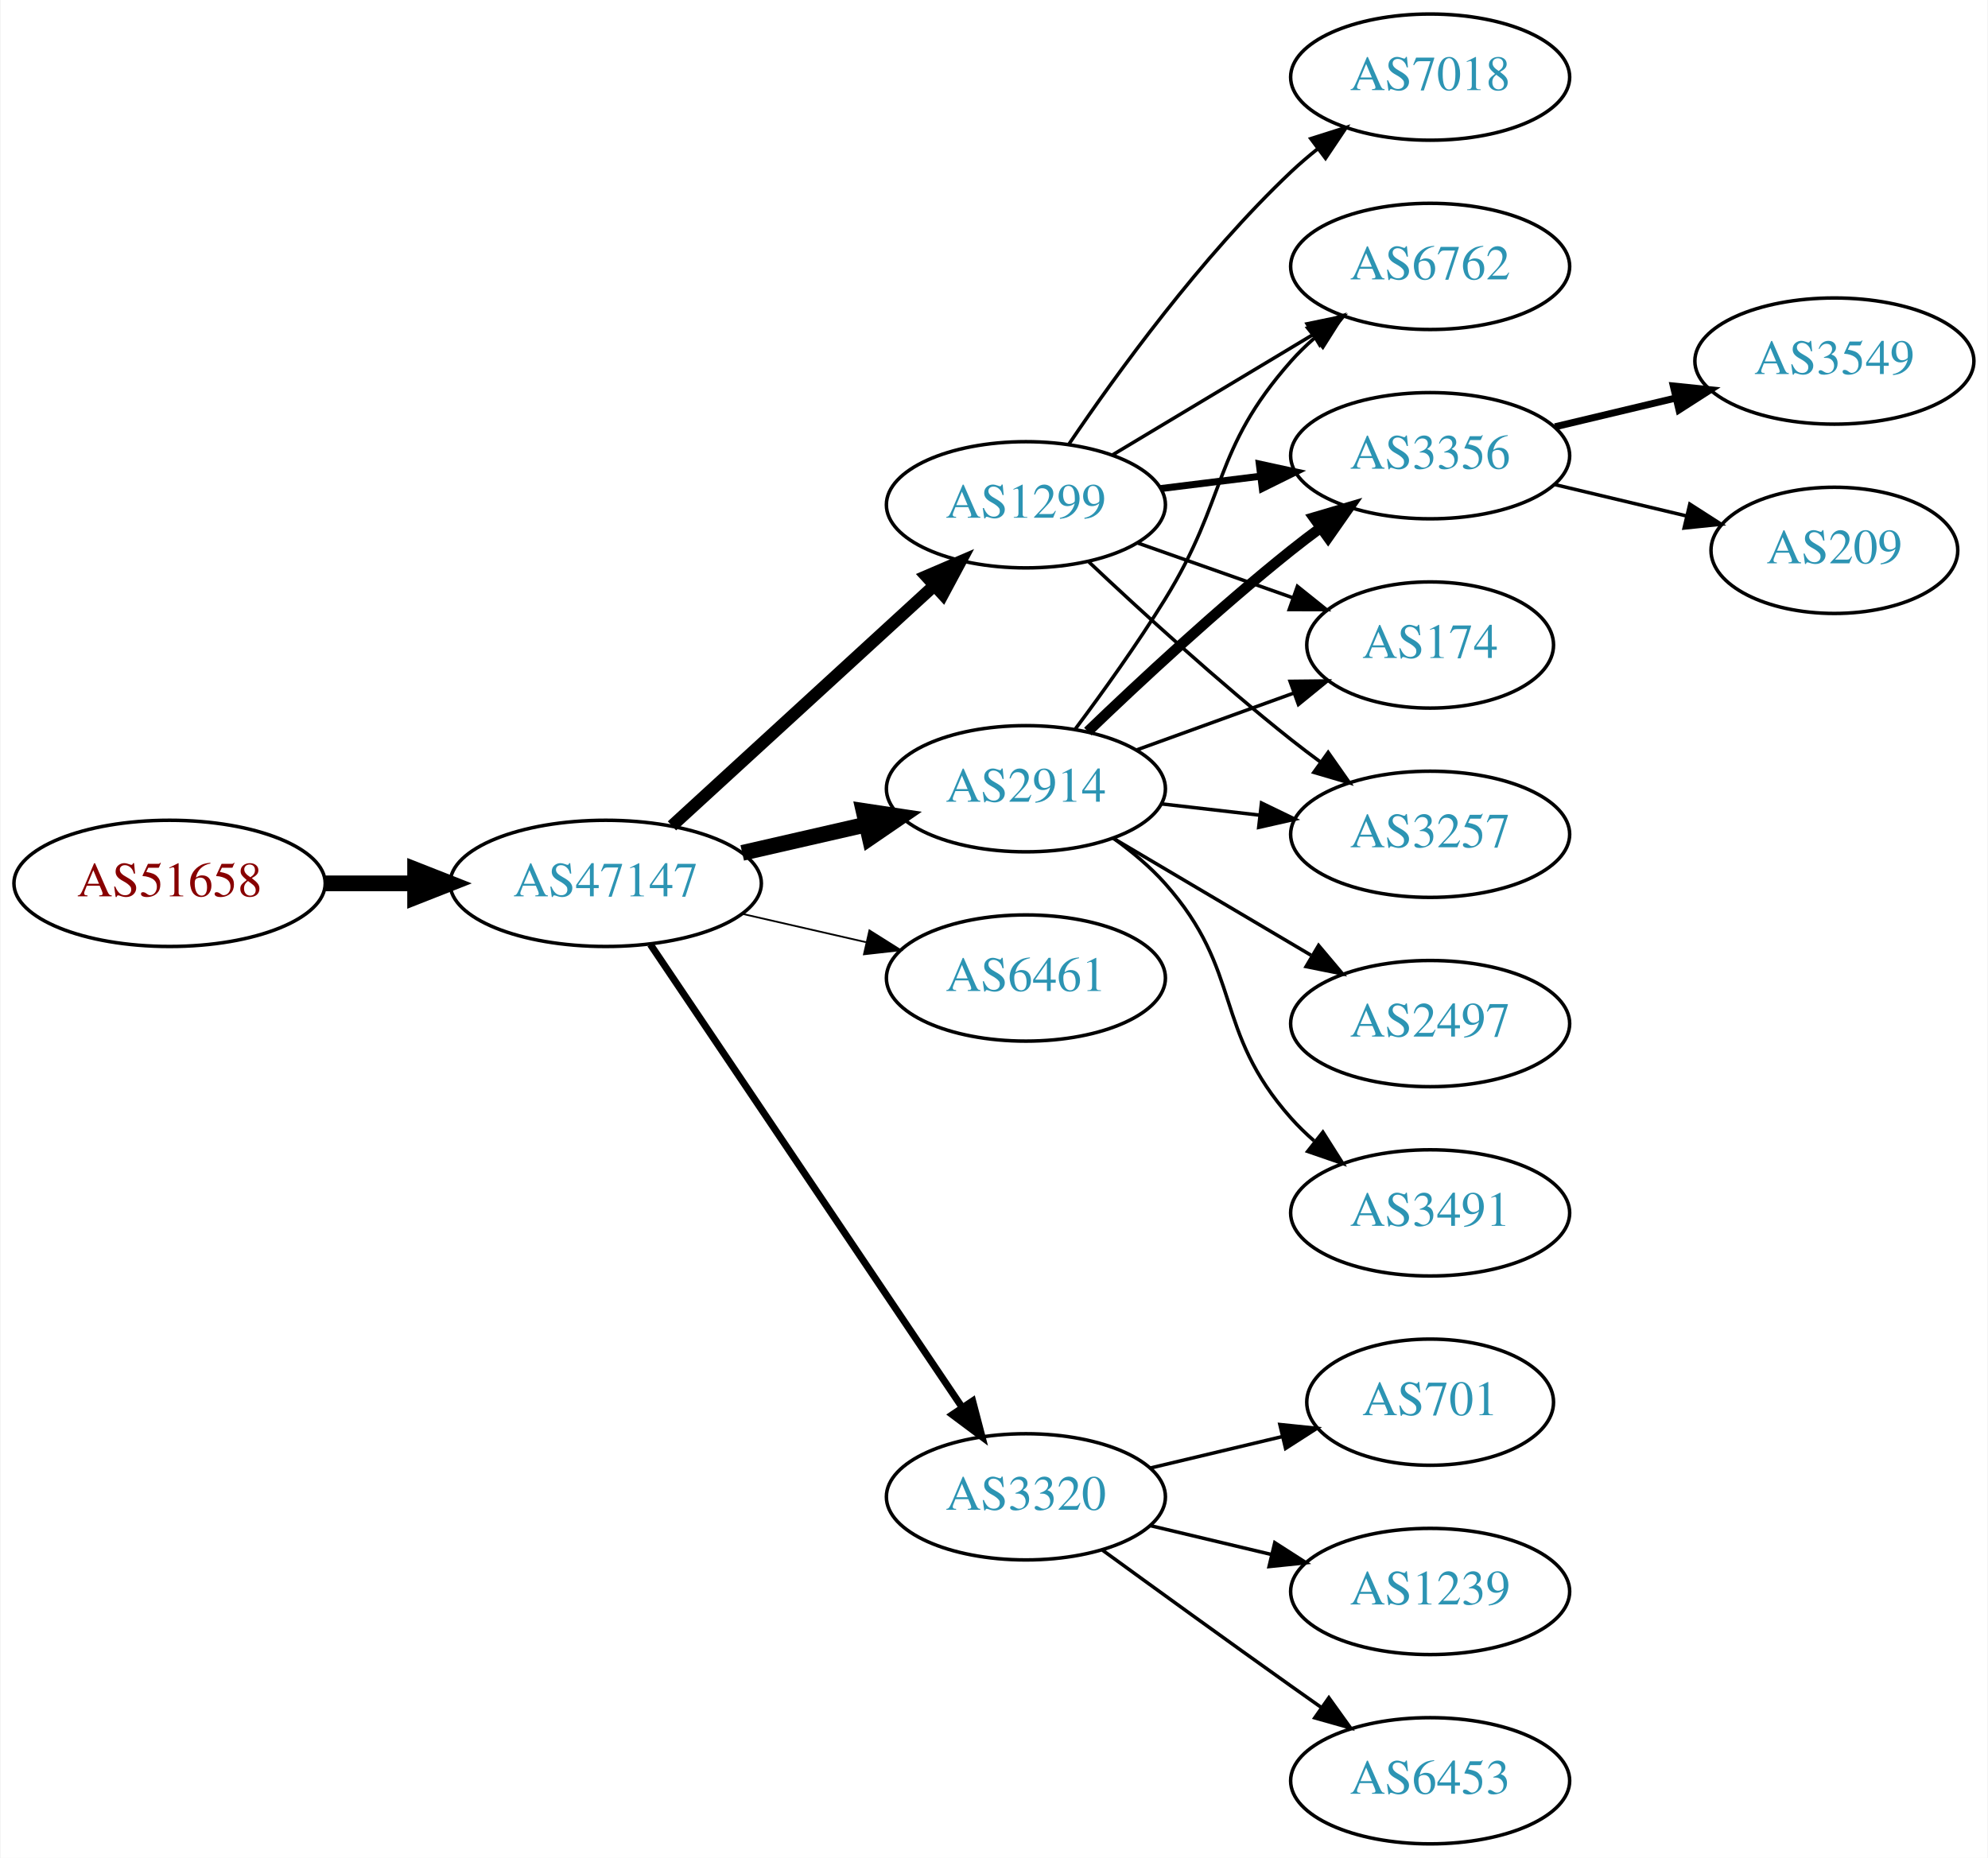
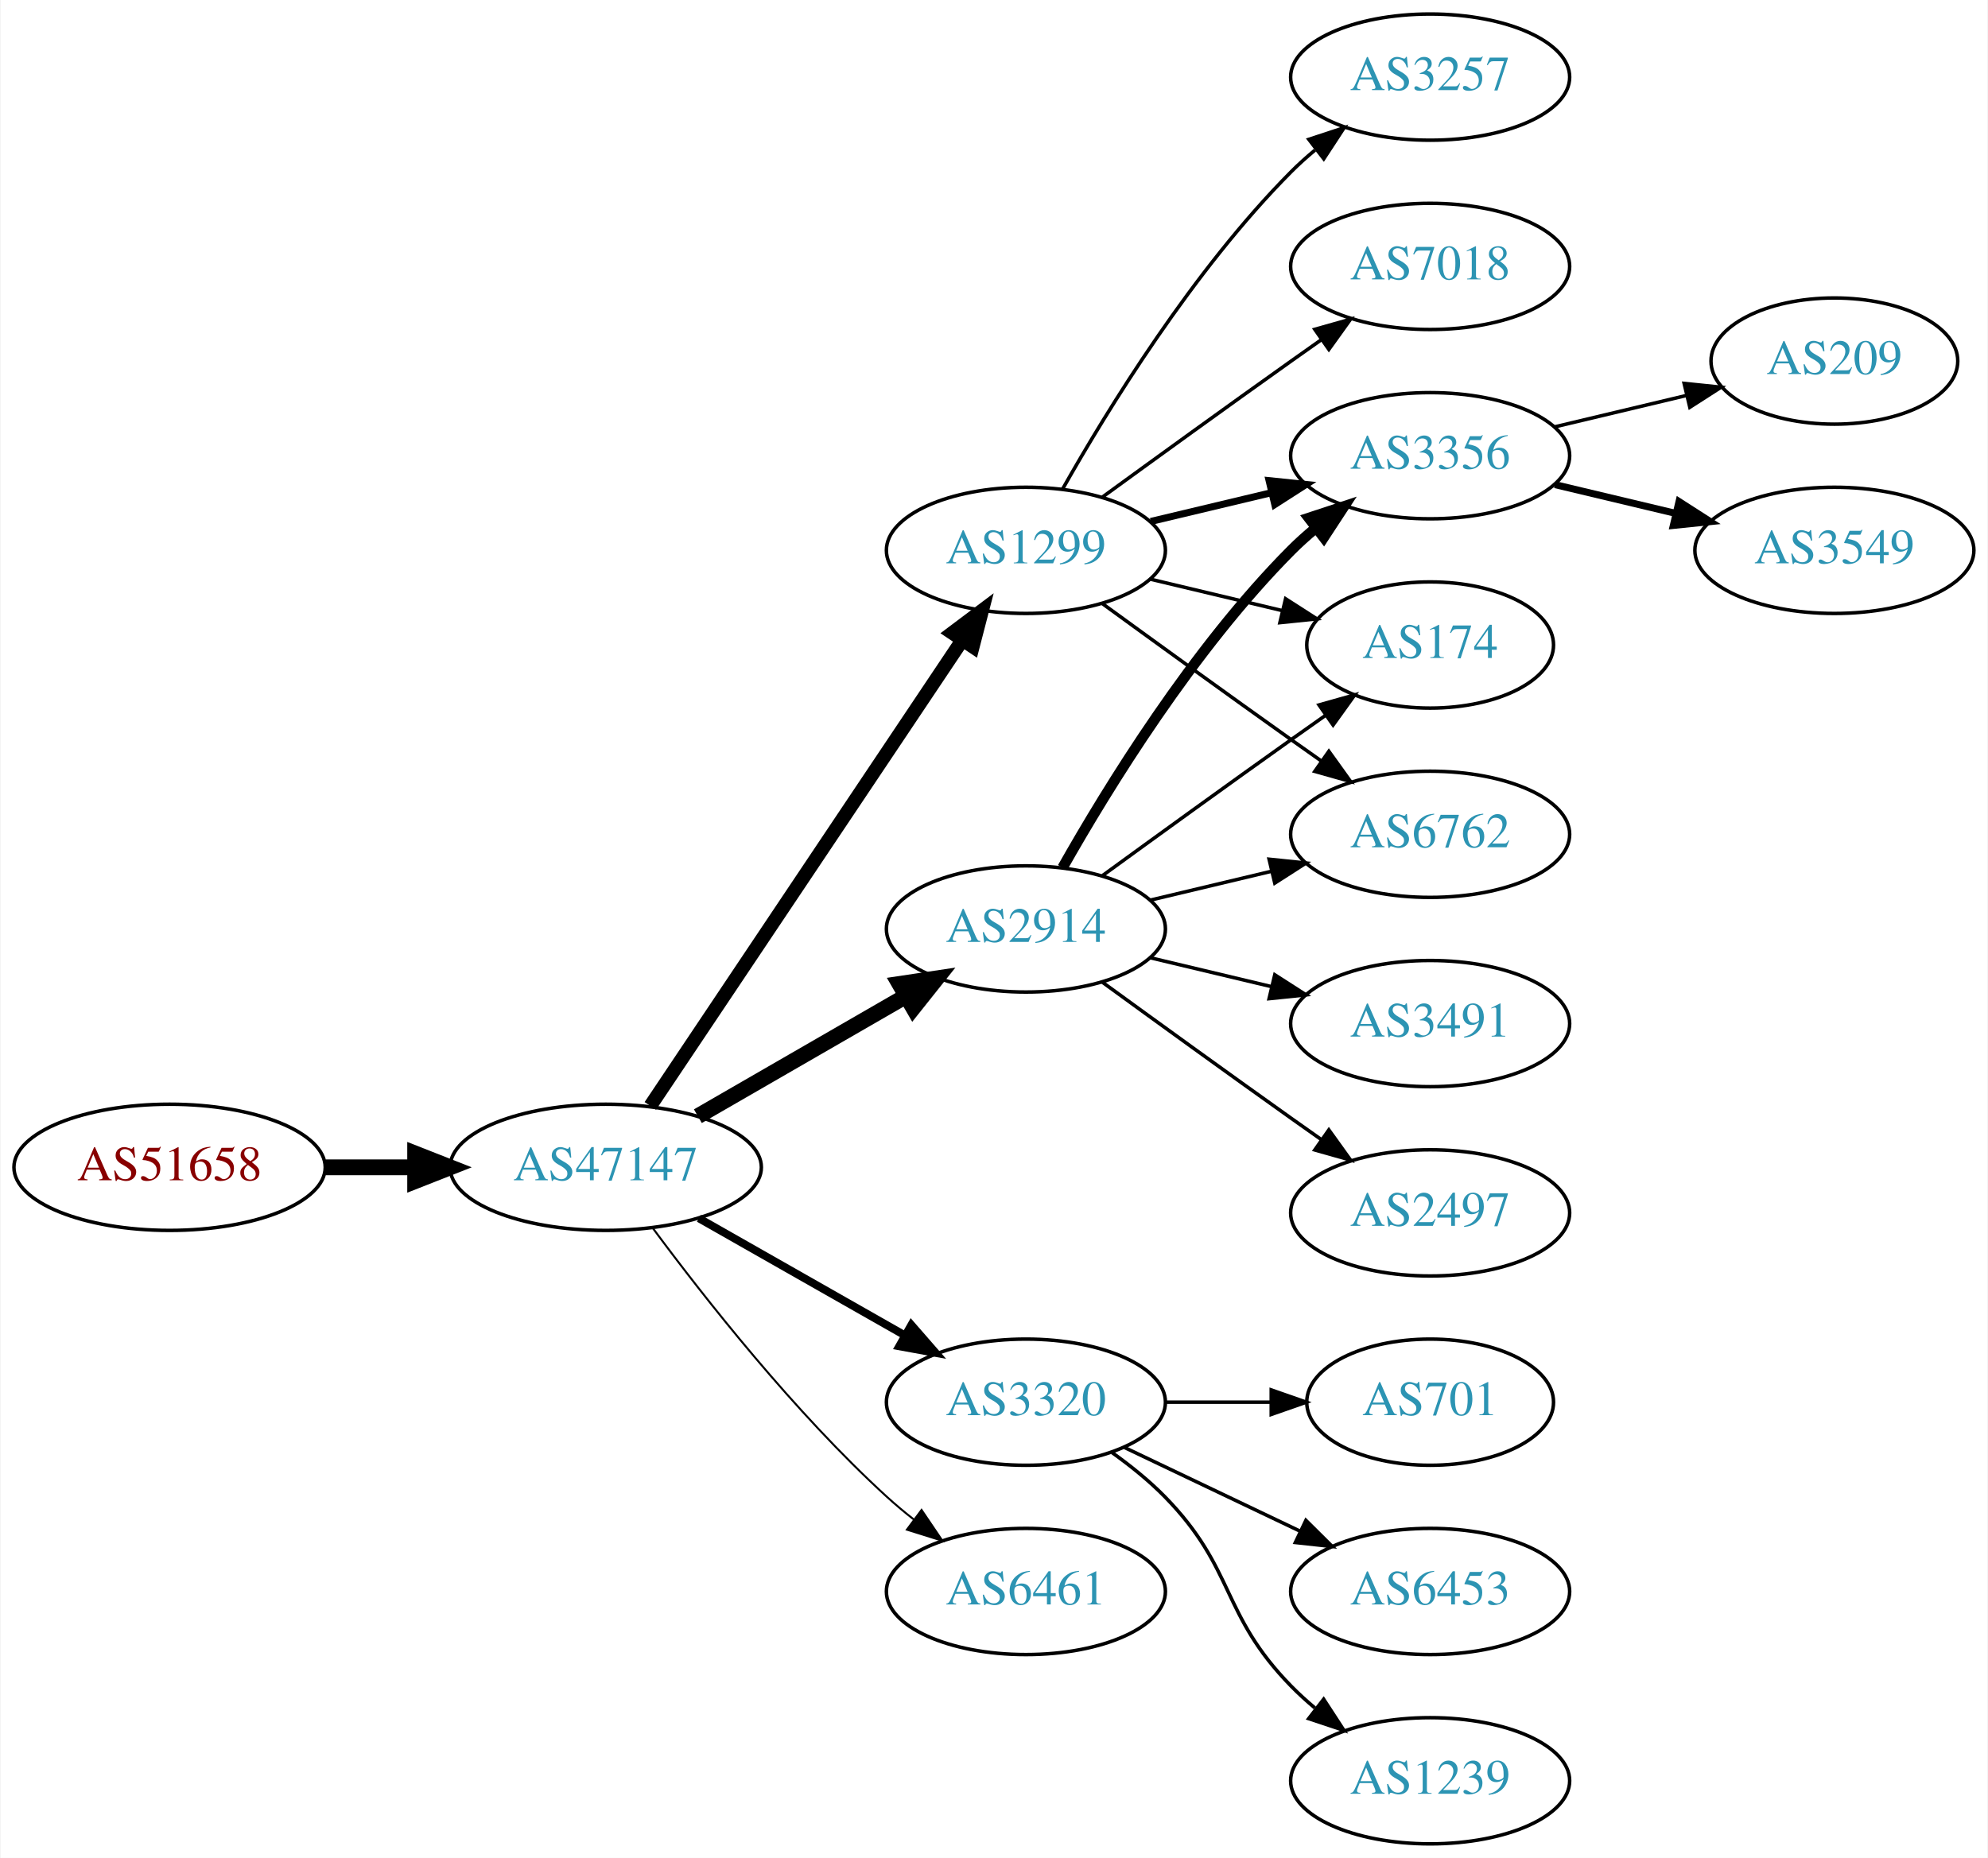
<svg xmlns="http://www.w3.org/2000/svg" xmlns:xlink="http://www.w3.org/1999/xlink" width="567pt" height="530pt" viewBox="0.00 0.00 566.66 530.00">
  <g id="graph0" class="graph" transform="scale(1 1) rotate(0) translate(4 526)">
    <polygon fill="white" stroke="none" points="-4,4 -4,-526 562.663,-526 562.663,4 -4,4" />
    <g id="node1" class="node">
      <g id="a_node1">
        <a xlink:href="/asn/51658" xlink:title="AS51658 ~ Patrick Janesch trading as Lucesem [AT]">
-           <ellipse fill="#ffffff" stroke="black" cx="44.196" cy="-274" rx="44.393" ry="18" />
-           <text text-anchor="middle" x="44.196" y="-270.3" font-family="Times,serif" font-size="14.00" fill="#880000">AS51658</text>
+           <ellipse fill="#ffffff" stroke="black" cx="44.196" cy="-193" rx="44.393" ry="18" />
+           <text text-anchor="middle" x="44.196" y="-189.3" font-family="Times,serif" font-size="14.00" fill="#880000">AS51658</text>
        </a>
      </g>
    </g>
    <g id="node2" class="node">
      <g id="a_node2">
        <a xlink:href="/asn/47147" xlink:title="AS47147 ~ ANEXIA Internetdienstleistungs GmbH [AT]">
-           <ellipse fill="#ffffff" stroke="black" cx="168.588" cy="-274" rx="44.393" ry="18" />
-           <text text-anchor="middle" x="168.588" y="-270.3" font-family="Times,serif" font-size="14.00" fill="#2c94b3">AS47147</text>
+           <ellipse fill="#ffffff" stroke="black" cx="168.588" cy="-193" rx="44.393" ry="18" />
+           <text text-anchor="middle" x="168.588" y="-189.3" font-family="Times,serif" font-size="14.00" fill="#2c94b3">AS47147</text>
        </a>
      </g>
    </g>
    <g id="edge1" class="edge">
-       <path fill="none" stroke="black" stroke-width="4.5" d="M88.692,-274C96.898,-274 105.569,-274 114.041,-274" />
-       <polygon fill="black" stroke="black" stroke-width="4.5" points="114.233,-277.938 124.233,-274 114.233,-270.063 114.233,-277.938" />
+       <path fill="none" stroke="black" stroke-width="4.5" d="M88.692,-193C96.898,-193 105.569,-193 114.041,-193" />
+       <polygon fill="black" stroke="black" stroke-width="4.5" points="114.233,-196.938 124.233,-193 114.233,-189.063 114.233,-196.938" />
    </g>
    <g id="node3" class="node">
      <g id="a_node3">
-         <a xlink:href="/asn/1299" xlink:title="AS1299 ~ Telia Carrier [EU]">
-           <ellipse fill="#ffffff" stroke="black" cx="288.431" cy="-382" rx="39.794" ry="18" />
-           <text text-anchor="middle" x="288.431" y="-378.3" font-family="Times,serif" font-size="14.00" fill="#2c94b3">AS1299</text>
+         <a xlink:href="/asn/2914" xlink:title="AS2914 ~ NTT America, Inc. [US]">
+           <ellipse fill="#ffffff" stroke="black" cx="288.431" cy="-261" rx="39.794" ry="18" />
+           <text text-anchor="middle" x="288.431" y="-257.3" font-family="Times,serif" font-size="14.00" fill="#2c94b3">AS2914</text>
        </a>
      </g>
    </g>
    <g id="edge2" class="edge">
-       <path fill="none" stroke="black" stroke-width="3.5" d="M187.486,-290.403C207.414,-308.667 239.772,-338.322 262.249,-358.921" />
-       <polygon fill="black" stroke="black" stroke-width="3.5" points="260.014,-361.62 269.751,-365.797 264.743,-356.46 260.014,-361.62" />
+       <path fill="none" stroke="black" stroke-width="4.5" d="M194.868,-207.588C212.188,-217.582 235.339,-230.941 254.155,-241.799" />
+       <polygon fill="black" stroke="black" stroke-width="4.5" points="252.37,-245.314 262.999,-246.902 256.306,-238.493 252.37,-245.314" />
    </g>
    <g id="node4" class="node">
      <g id="a_node4">
-         <a xlink:href="/asn/2914" xlink:title="AS2914 ~ NTT America, Inc. [US]">
-           <ellipse fill="#ffffff" stroke="black" cx="288.431" cy="-301" rx="39.794" ry="18" />
-           <text text-anchor="middle" x="288.431" y="-297.3" font-family="Times,serif" font-size="14.00" fill="#2c94b3">AS2914</text>
+         <a xlink:href="/asn/1299" xlink:title="AS1299 ~ Telia Carrier [EU]">
+           <ellipse fill="#ffffff" stroke="black" cx="288.431" cy="-369" rx="39.794" ry="18" />
+           <text text-anchor="middle" x="288.431" y="-365.3" font-family="Times,serif" font-size="14.00" fill="#2c94b3">AS1299</text>
        </a>
      </g>
    </g>
    <g id="edge3" class="edge">
-       <path fill="none" stroke="black" stroke-width="4.5" d="M207.523,-282.692C218.764,-285.267 231.176,-288.111 242.799,-290.774" />
-       <polygon fill="black" stroke="black" stroke-width="4.5" points="242.134,-294.661 252.761,-293.057 243.893,-286.985 242.134,-294.661" />
+       <path fill="none" stroke="black" stroke-width="3.938" d="M181.318,-210.519C202.195,-241.699 245.883,-306.948 270.187,-343.245" />
+       <polygon fill="black" stroke="black" stroke-width="3.938" points="267.45,-345.449 275.922,-351.811 273.267,-341.555 267.45,-345.449" />
    </g>
    <g id="node5" class="node">
      <g id="a_node5">
-         <a xlink:href="/asn/6461" xlink:title="AS6461 ~ Zayo Bandwidth [US]">
-           <ellipse fill="#ffffff" stroke="black" cx="288.431" cy="-247" rx="39.794" ry="18" />
-           <text text-anchor="middle" x="288.431" y="-243.3" font-family="Times,serif" font-size="14.00" fill="#2c94b3">AS6461</text>
+         <a xlink:href="/asn/3320" xlink:title="AS3320 ~ DTAG [DE]">
+           <ellipse fill="#ffffff" stroke="black" cx="288.431" cy="-126" rx="39.794" ry="18" />
+           <text text-anchor="middle" x="288.431" y="-122.3" font-family="Times,serif" font-size="14.00" fill="#2c94b3">AS3320</text>
        </a>
      </g>
    </g>
    <g id="edge4" class="edge">
-       <path fill="none" stroke="black" stroke-width="0.5" d="M207.523,-265.308C218.764,-262.733 231.176,-259.889 242.799,-257.226" />
-       <polygon fill="black" stroke="black" stroke-width="0.5" points="243.795,-260.588 252.761,-254.943 242.232,-253.765 243.795,-260.588" />
+       <path fill="none" stroke="black" stroke-width="2.25" d="M195.158,-178.462C212.378,-168.672 235.263,-155.66 253.934,-145.045" />
+       <polygon fill="black" stroke="black" stroke-width="2.25" points="255.755,-148.036 262.718,-140.05 252.295,-141.95 255.755,-148.036" />
    </g>
    <g id="node6" class="node">
      <g id="a_node6">
-         <a xlink:href="/asn/3320" xlink:title="AS3320 ~ DTAG [DE]">
-           <ellipse fill="#ffffff" stroke="black" cx="288.431" cy="-99" rx="39.794" ry="18" />
-           <text text-anchor="middle" x="288.431" y="-95.3" font-family="Times,serif" font-size="14.00" fill="#2c94b3">AS3320</text>
+         <a xlink:href="/asn/6461" xlink:title="AS6461 ~ Zayo Bandwidth [US]">
+           <ellipse fill="#ffffff" stroke="black" cx="288.431" cy="-72" rx="39.794" ry="18" />
+           <text text-anchor="middle" x="288.431" y="-68.3" font-family="Times,serif" font-size="14.00" fill="#2c94b3">AS6461</text>
        </a>
      </g>
    </g>
    <g id="edge5" class="edge">
-       <path fill="none" stroke="black" stroke-width="2" d="M181.318,-256.581C202.195,-225.578 245.883,-160.699 270.187,-124.608" />
-       <polygon fill="black" stroke="black" stroke-width="2" points="273.24,-126.341 275.922,-116.091 267.433,-122.431 273.24,-126.341" />
+       <path fill="none" stroke="black" stroke-width="0.562" d="M182.109,-175.531C196.788,-155.714 222.473,-123.036 248.784,-99 251.201,-96.792 253.807,-94.615 256.482,-92.513" />
+       <polygon fill="black" stroke="black" stroke-width="0.562" points="258.665,-95.251 264.603,-86.476 254.489,-89.633 258.665,-95.251" />
    </g>
    <g id="node7" class="node">
      <g id="a_node7">
-         <a xlink:href="/asn/7018" xlink:title="AS7018 ~ AT&amp;T Services, Inc. [US]">
-           <ellipse fill="#ffffff" stroke="black" cx="403.724" cy="-504" rx="39.794" ry="18" />
-           <text text-anchor="middle" x="403.724" y="-500.3" font-family="Times,serif" font-size="14.00" fill="#2c94b3">AS7018</text>
-         </a>
-       </g>
-     </g>
-     <g id="edge6" class="edge">
-       <path fill="none" stroke="black" d="M300.751,-399.378C314.325,-419.444 338.47,-452.792 364.077,-477 366.456,-479.249 369.036,-481.454 371.694,-483.575" />
-       <polygon fill="black" stroke="black" points="369.686,-486.444 379.788,-489.64 373.884,-480.843 369.686,-486.444" />
-     </g>
-     <g id="node8" class="node">
-       <g id="a_node8">
-         <a xlink:href="/asn/6762" xlink:title="AS6762 ~ TELECOM ITALIA SPARKLE S.p.A. [IT]">
-           <ellipse fill="#ffffff" stroke="black" cx="403.724" cy="-450" rx="39.794" ry="18" />
-           <text text-anchor="middle" x="403.724" y="-446.3" font-family="Times,serif" font-size="14.00" fill="#2c94b3">AS6762</text>
-         </a>
-       </g>
-     </g>
-     <g id="edge7" class="edge">
-       <path fill="none" stroke="black" d="M313.181,-396.255C329.797,-406.229 352.193,-419.671 370.43,-430.617" />
-       <polygon fill="black" stroke="black" points="368.63,-433.618 379.005,-435.764 372.232,-427.616 368.63,-433.618" />
-     </g>
-     <g id="node9" class="node">
-       <g id="a_node9">
        <a xlink:href="/asn/3356" xlink:title="AS3356 ~ Level 3 Parent, LLC [US]">
          <ellipse fill="#ffffff" stroke="black" cx="403.724" cy="-396" rx="39.794" ry="18" />
          <text text-anchor="middle" x="403.724" y="-392.3" font-family="Times,serif" font-size="14.00" fill="#2c94b3">AS3356</text>
        </a>
      </g>
    </g>
+     <g id="edge6" class="edge">
+       <path fill="none" stroke="black" stroke-width="3" d="M298.891,-278.49C311.672,-301.096 336.105,-340.886 364.077,-369 366.188,-371.121 368.484,-373.188 370.87,-375.171" />
+       <polygon fill="black" stroke="black" stroke-width="3" points="369.122,-378.242 379.185,-381.556 373.385,-372.69 369.122,-378.242" />
+     </g>
+     <g id="node8" class="node">
+       <g id="a_node8">
+         <a xlink:href="/asn/3491" xlink:title="AS3491 ~ PCCW Global, Inc. [US]">
+           <ellipse fill="#ffffff" stroke="black" cx="403.724" cy="-234" rx="39.794" ry="18" />
+           <text text-anchor="middle" x="403.724" y="-230.3" font-family="Times,serif" font-size="14.00" fill="#2c94b3">AS3491</text>
+         </a>
+       </g>
+     </g>
+     <g id="edge7" class="edge">
+       <path fill="none" stroke="black" d="M324.038,-252.752C334.909,-250.162 347.064,-247.265 358.506,-244.538" />
+       <polygon fill="black" stroke="black" points="359.412,-247.92 368.328,-242.197 357.789,-241.111 359.412,-247.92" />
+     </g>
+     <g id="node9" class="node">
+       <g id="a_node9">
+         <a xlink:href="/asn/2497" xlink:title="AS2497 ~ Internet Initiative Japan Inc. [JP]">
+           <ellipse fill="#ffffff" stroke="black" cx="403.724" cy="-180" rx="39.794" ry="18" />
+           <text text-anchor="middle" x="403.724" y="-176.3" font-family="Times,serif" font-size="14.00" fill="#2c94b3">AS2497</text>
+         </a>
+       </g>
+     </g>
    <g id="edge8" class="edge">
-       <path fill="none" stroke="black" stroke-width="2" d="M326.841,-386.623C335.929,-387.746 345.766,-388.962 355.251,-390.134" />
-       <polygon fill="black" stroke="black" stroke-width="2" points="354.999,-393.629 365.353,-391.382 355.857,-386.682 354.999,-393.629" />
+       <path fill="none" stroke="black" d="M310.279,-245.778C325.213,-234.909 345.827,-219.975 364.077,-207 366.898,-204.995 369.841,-202.915 372.789,-200.841" />
+       <polygon fill="black" stroke="black" points="374.835,-203.681 381.013,-195.074 370.816,-197.95 374.835,-203.681" />
    </g>
    <g id="node10" class="node">
      <g id="a_node10">
        <a xlink:href="/asn/174" xlink:title="AS174 ~ Cogent Communications [US]">
          <ellipse fill="#ffffff" stroke="black" cx="403.724" cy="-342" rx="35.194" ry="18" />
          <text text-anchor="middle" x="403.724" y="-338.3" font-family="Times,serif" font-size="14.00" fill="#2c94b3">AS174</text>
        </a>
      </g>
    </g>
    <g id="edge9" class="edge">
-       <path fill="none" stroke="black" d="M320.389,-371.07C334.016,-366.258 350.159,-360.559 364.526,-355.486" />
-       <polygon fill="black" stroke="black" points="365.871,-358.723 374.135,-352.094 363.54,-352.123 365.871,-358.723" />
+       <path fill="none" stroke="black" d="M310.279,-276.222C325.213,-287.091 345.827,-302.025 364.077,-315 367.288,-317.282 370.657,-319.661 374.011,-322.018" />
+       <polygon fill="black" stroke="black" points="372.023,-324.899 382.222,-327.77 376.039,-319.166 372.023,-324.899" />
    </g>
    <g id="node11" class="node">
      <g id="a_node11">
-         <a xlink:href="/asn/3257" xlink:title="AS3257 ~ GTT [DE]">
+         <a xlink:href="/asn/6762" xlink:title="AS6762 ~ TELECOM ITALIA SPARKLE S.p.A. [IT]">
          <ellipse fill="#ffffff" stroke="black" cx="403.724" cy="-288" rx="39.794" ry="18" />
-           <text text-anchor="middle" x="403.724" y="-284.3" font-family="Times,serif" font-size="14.00" fill="#2c94b3">AS3257</text>
+           <text text-anchor="middle" x="403.724" y="-284.3" font-family="Times,serif" font-size="14.00" fill="#2c94b3">AS6762</text>
        </a>
      </g>
    </g>
    <g id="edge10" class="edge">
-       <path fill="none" stroke="black" d="M306.406,-365.68C321.208,-351.716 343.477,-331.342 364.077,-315 366.788,-312.849 369.658,-310.672 372.56,-308.537" />
-       <polygon fill="black" stroke="black" points="374.635,-311.356 380.72,-302.683 370.554,-305.669 374.635,-311.356" />
-     </g>
-     <g id="edge16" class="edge">
-       <path fill="none" stroke="black" d="M302.571,-318.105C310.35,-328.529 320.192,-342.255 328.077,-355 346.069,-384.081 341.428,-397.38 364.077,-423 366.059,-425.242 368.264,-427.394 370.586,-429.437" />
-       <polygon fill="black" stroke="black" points="368.774,-432.466 378.787,-435.929 373.119,-426.978 368.774,-432.466" />
+       <path fill="none" stroke="black" d="M324.038,-269.248C334.909,-271.838 347.064,-274.735 358.506,-277.462" />
+       <polygon fill="black" stroke="black" points="357.789,-280.889 368.328,-279.803 359.412,-274.08 357.789,-280.889" />
    </g>
    <g id="edge11" class="edge">
-       <path fill="none" stroke="black" stroke-width="3" d="M306.074,-317.312C320.85,-331.51 343.263,-352.363 364.077,-369 366.78,-371.161 369.645,-373.344 372.544,-375.484" />
-       <polygon fill="black" stroke="black" stroke-width="3" points="370.535,-378.35 380.698,-381.344 374.62,-372.666 370.535,-378.35" />
-     </g>
-     <g id="edge14" class="edge">
-       <path fill="none" stroke="black" d="M320.09,-312.095C333.827,-317.067 350.167,-322.98 364.676,-328.231" />
-       <polygon fill="black" stroke="black" points="363.78,-331.628 374.374,-331.74 366.162,-325.046 363.78,-331.628" />
-     </g>
-     <g id="edge13" class="edge">
-       <path fill="none" stroke="black" d="M327.156,-296.671C336.137,-295.641 345.836,-294.528 355.193,-293.454" />
-       <polygon fill="black" stroke="black" points="355.628,-296.927 365.164,-292.31 354.83,-289.973 355.628,-296.927" />
+       <path fill="none" stroke="black" stroke-width="2" d="M324.038,-377.248C334.909,-379.838 347.064,-382.735 358.506,-385.462" />
+       <polygon fill="black" stroke="black" stroke-width="2" points="357.789,-388.889 368.328,-387.803 359.412,-382.08 357.789,-388.889" />
+     </g>
+     <g id="edge15" class="edge">
+       <path fill="none" stroke="black" d="M324.038,-360.752C335.833,-357.942 349.137,-354.771 361.405,-351.847" />
+       <polygon fill="black" stroke="black" points="362.494,-355.186 371.41,-349.463 360.871,-348.376 362.494,-355.186" />
+     </g>
+     <g id="edge12" class="edge">
+       <path fill="none" stroke="black" d="M310.279,-353.778C325.213,-342.909 345.827,-327.975 364.077,-315 366.898,-312.995 369.841,-310.915 372.789,-308.841" />
+       <polygon fill="black" stroke="black" points="374.835,-311.681 381.013,-303.074 370.816,-305.95 374.835,-311.681" />
    </g>
    <g id="node12" class="node">
      <g id="a_node12">
-         <a xlink:href="/asn/2497" xlink:title="AS2497 ~ Internet Initiative Japan Inc. [JP]">
-           <ellipse fill="#ffffff" stroke="black" cx="403.724" cy="-234" rx="39.794" ry="18" />
-           <text text-anchor="middle" x="403.724" y="-230.3" font-family="Times,serif" font-size="14.00" fill="#2c94b3">AS2497</text>
-         </a>
-       </g>
-     </g>
-     <g id="edge12" class="edge">
-       <path fill="none" stroke="black" d="M313.457,-286.791C329.83,-277.109 351.717,-264.165 369.721,-253.518" />
-       <polygon fill="black" stroke="black" points="371.906,-256.292 378.732,-248.188 368.343,-250.266 371.906,-256.292" />
+         <a xlink:href="/asn/3257" xlink:title="AS3257 ~ GTT [DE]">
+           <ellipse fill="#ffffff" stroke="black" cx="403.724" cy="-504" rx="39.794" ry="18" />
+           <text text-anchor="middle" x="403.724" y="-500.3" font-family="Times,serif" font-size="14.00" fill="#2c94b3">AS3257</text>
+         </a>
+       </g>
+     </g>
+     <g id="edge13" class="edge">
+       <path fill="none" stroke="black" d="M298.891,-386.49C311.672,-409.096 336.105,-448.886 364.077,-477 366.188,-479.121 368.484,-481.188 370.87,-483.171" />
+       <polygon fill="black" stroke="black" points="369.122,-486.242 379.185,-489.556 373.385,-480.69 369.122,-486.242" />
    </g>
    <g id="node13" class="node">
      <g id="a_node13">
-         <a xlink:href="/asn/3491" xlink:title="AS3491 ~ PCCW Global, Inc. [US]">
-           <ellipse fill="#ffffff" stroke="black" cx="403.724" cy="-180" rx="39.794" ry="18" />
-           <text text-anchor="middle" x="403.724" y="-176.3" font-family="Times,serif" font-size="14.00" fill="#2c94b3">AS3491</text>
-         </a>
-       </g>
-     </g>
-     <g id="edge15" class="edge">
-       <path fill="none" stroke="black" d="M313.346,-286.91C318.589,-283.14 323.834,-278.77 328.077,-274 350.545,-248.743 341.61,-232.257 364.077,-207 366.066,-204.764 368.275,-202.616 370.601,-200.577" />
-       <polygon fill="black" stroke="black" points="373.133,-203.036 378.808,-194.09 368.793,-197.545 373.133,-203.036" />
-     </g>
-     <g id="node16" class="node">
-       <g id="a_node16">
+         <a xlink:href="/asn/7018" xlink:title="AS7018 ~ AT&amp;T Services, Inc. [US]">
+           <ellipse fill="#ffffff" stroke="black" cx="403.724" cy="-450" rx="39.794" ry="18" />
+           <text text-anchor="middle" x="403.724" y="-446.3" font-family="Times,serif" font-size="14.00" fill="#2c94b3">AS7018</text>
+         </a>
+       </g>
+     </g>
+     <g id="edge14" class="edge">
+       <path fill="none" stroke="black" d="M310.279,-384.222C325.213,-395.091 345.827,-410.025 364.077,-423 366.898,-425.005 369.841,-427.085 372.789,-429.159" />
+       <polygon fill="black" stroke="black" points="370.816,-432.05 381.013,-434.926 374.835,-426.319 370.816,-432.05" />
+     </g>
+     <g id="node14" class="node">
+       <g id="a_node14">
        <a xlink:href="/asn/701" xlink:title="AS701 ~ UUNET [US]">
          <ellipse fill="#ffffff" stroke="black" cx="403.724" cy="-126" rx="35.194" ry="18" />
          <text text-anchor="middle" x="403.724" y="-122.3" font-family="Times,serif" font-size="14.00" fill="#2c94b3">AS701</text>
        </a>
      </g>
    </g>
-     <g id="edge19" class="edge">
-       <path fill="none" stroke="black" d="M324.038,-107.248C335.833,-110.058 349.137,-113.229 361.405,-116.153" />
-       <polygon fill="black" stroke="black" points="360.871,-119.624 371.41,-118.537 362.494,-112.814 360.871,-119.624" />
+     <g id="edge16" class="edge">
+       <path fill="none" stroke="black" d="M328.103,-126C337.808,-126 348.299,-126 358.262,-126" />
+       <polygon fill="black" stroke="black" points="358.398,-129.5 368.398,-126 358.398,-122.5 358.398,-129.5" />
+     </g>
+     <g id="node15" class="node">
+       <g id="a_node15">
+         <a xlink:href="/asn/6453" xlink:title="AS6453 ~ TATA COMMUNICATIONS (AMERICA) INC [US]">
+           <ellipse fill="#ffffff" stroke="black" cx="403.724" cy="-72" rx="39.794" ry="18" />
+           <text text-anchor="middle" x="403.724" y="-68.3" font-family="Times,serif" font-size="14.00" fill="#2c94b3">AS6453</text>
+         </a>
+       </g>
+     </g>
+     <g id="edge17" class="edge">
+       <path fill="none" stroke="black" d="M316.567,-113.066C331.561,-105.919 350.382,-96.948 366.605,-89.215" />
+       <polygon fill="black" stroke="black" points="368.288,-92.291 375.809,-84.829 365.276,-85.972 368.288,-92.291" />
+     </g>
+     <g id="node16" class="node">
+       <g id="a_node16">
+         <a xlink:href="/asn/1239" xlink:title="AS1239 ~ Sprint [US]">
+           <ellipse fill="#ffffff" stroke="black" cx="403.724" cy="-18" rx="39.794" ry="18" />
+           <text text-anchor="middle" x="403.724" y="-14.3" font-family="Times,serif" font-size="14.00" fill="#2c94b3">AS1239</text>
+         </a>
+       </g>
+     </g>
+     <g id="edge18" class="edge">
+       <path fill="none" stroke="black" d="M313.025,-111.611C318.281,-107.852 323.613,-103.563 328.077,-99 348.25,-78.383 343.905,-65.617 364.077,-45 366.17,-42.861 368.453,-40.782 370.83,-38.79" />
+       <polygon fill="black" stroke="black" points="373.349,-41.268 379.13,-32.389 369.074,-35.725 373.349,-41.268" />
    </g>
    <g id="node17" class="node">
      <g id="a_node17">
-         <a xlink:href="/asn/1239" xlink:title="AS1239 ~ Sprint [US]">
-           <ellipse fill="#ffffff" stroke="black" cx="403.724" cy="-72" rx="39.794" ry="18" />
-           <text text-anchor="middle" x="403.724" y="-68.3" font-family="Times,serif" font-size="14.00" fill="#2c94b3">AS1239</text>
-         </a>
-       </g>
-     </g>
-     <g id="edge20" class="edge">
-       <path fill="none" stroke="black" d="M324.038,-90.752C334.909,-88.162 347.064,-85.265 358.506,-82.538" />
-       <polygon fill="black" stroke="black" points="359.412,-85.92 368.328,-80.197 357.789,-79.111 359.412,-85.92" />
+         <a xlink:href="/asn/209" xlink:title="AS209 ~ CenturyLink Communications, LLC [US]">
+           <ellipse fill="#ffffff" stroke="black" cx="519.017" cy="-423" rx="35.194" ry="18" />
+           <text text-anchor="middle" x="519.017" y="-419.3" font-family="Times,serif" font-size="14.00" fill="#2c94b3">AS209</text>
+         </a>
+       </g>
+     </g>
+     <g id="edge19" class="edge">
+       <path fill="none" stroke="black" d="M439.331,-404.248C451.125,-407.058 464.43,-410.229 476.698,-413.153" />
+       <polygon fill="black" stroke="black" points="476.164,-416.624 486.703,-415.537 477.787,-409.814 476.164,-416.624" />
    </g>
    <g id="node18" class="node">
      <g id="a_node18">
-         <a xlink:href="/asn/6453" xlink:title="AS6453 ~ TATA COMMUNICATIONS (AMERICA) INC [US]">
-           <ellipse fill="#ffffff" stroke="black" cx="403.724" cy="-18" rx="39.794" ry="18" />
-           <text text-anchor="middle" x="403.724" y="-14.3" font-family="Times,serif" font-size="14.00" fill="#2c94b3">AS6453</text>
-         </a>
-       </g>
-     </g>
-     <g id="edge21" class="edge">
-       <path fill="none" stroke="black" d="M310.279,-83.778C325.213,-72.909 345.827,-57.975 364.077,-45 366.898,-42.995 369.841,-40.915 372.789,-38.841" />
-       <polygon fill="black" stroke="black" points="374.835,-41.681 381.013,-33.074 370.816,-35.95 374.835,-41.681" />
-     </g>
-     <g id="node14" class="node">
-       <g id="a_node14">
        <a xlink:href="/asn/3549" xlink:title="AS3549 ~ Level 3 Parent, LLC [US]">
-           <ellipse fill="#ffffff" stroke="black" cx="519.017" cy="-423" rx="39.794" ry="18" />
-           <text text-anchor="middle" x="519.017" y="-419.3" font-family="Times,serif" font-size="14.00" fill="#2c94b3">AS3549</text>
-         </a>
-       </g>
-     </g>
-     <g id="edge17" class="edge">
-       <path fill="none" stroke="black" stroke-width="2" d="M439.331,-404.248C450.202,-406.838 462.357,-409.735 473.799,-412.462" />
-       <polygon fill="black" stroke="black" stroke-width="2" points="473.082,-415.889 483.621,-414.803 474.705,-409.08 473.082,-415.889" />
-     </g>
-     <g id="node15" class="node">
-       <g id="a_node15">
-         <a xlink:href="/asn/209" xlink:title="AS209 ~ CenturyLink Communications, LLC [US]">
-           <ellipse fill="#ffffff" stroke="black" cx="519.017" cy="-369" rx="35.194" ry="18" />
-           <text text-anchor="middle" x="519.017" y="-365.3" font-family="Times,serif" font-size="14.00" fill="#2c94b3">AS209</text>
-         </a>
-       </g>
-     </g>
-     <g id="edge18" class="edge">
-       <path fill="none" stroke="black" d="M439.331,-387.752C451.125,-384.942 464.43,-381.771 476.698,-378.847" />
-       <polygon fill="black" stroke="black" points="477.787,-382.186 486.703,-376.463 476.164,-375.376 477.787,-382.186" />
+           <ellipse fill="#ffffff" stroke="black" cx="519.017" cy="-369" rx="39.794" ry="18" />
+           <text text-anchor="middle" x="519.017" y="-365.3" font-family="Times,serif" font-size="14.00" fill="#2c94b3">AS3549</text>
+         </a>
+       </g>
+     </g>
+     <g id="edge20" class="edge">
+       <path fill="none" stroke="black" stroke-width="2" d="M439.331,-387.752C450.202,-385.162 462.357,-382.265 473.799,-379.538" />
+       <polygon fill="black" stroke="black" stroke-width="2" points="474.705,-382.92 483.621,-377.197 473.082,-376.111 474.705,-382.92" />
    </g>
  </g>
</svg>
